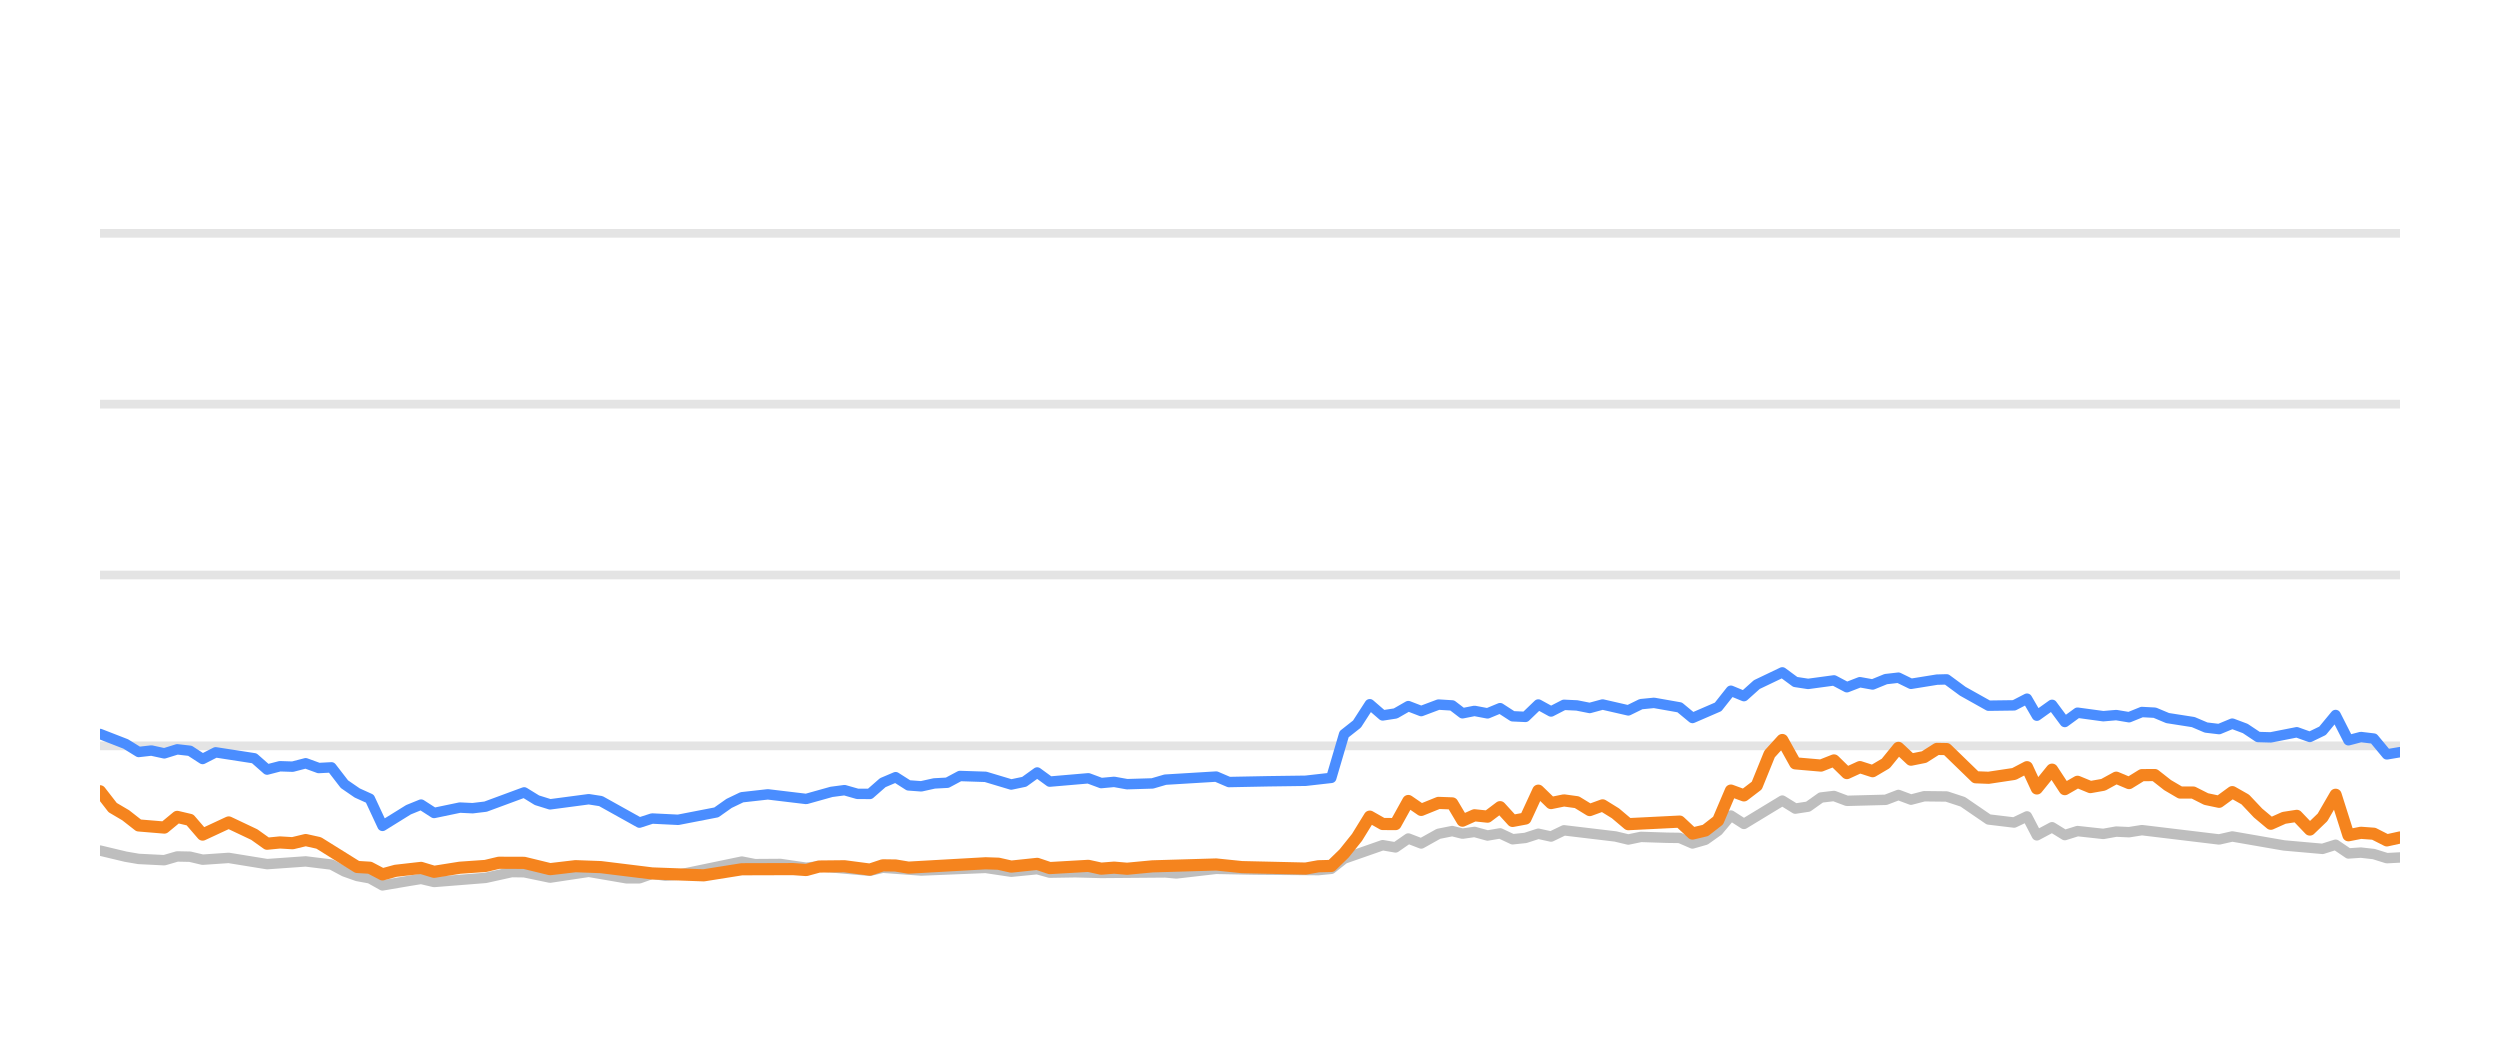
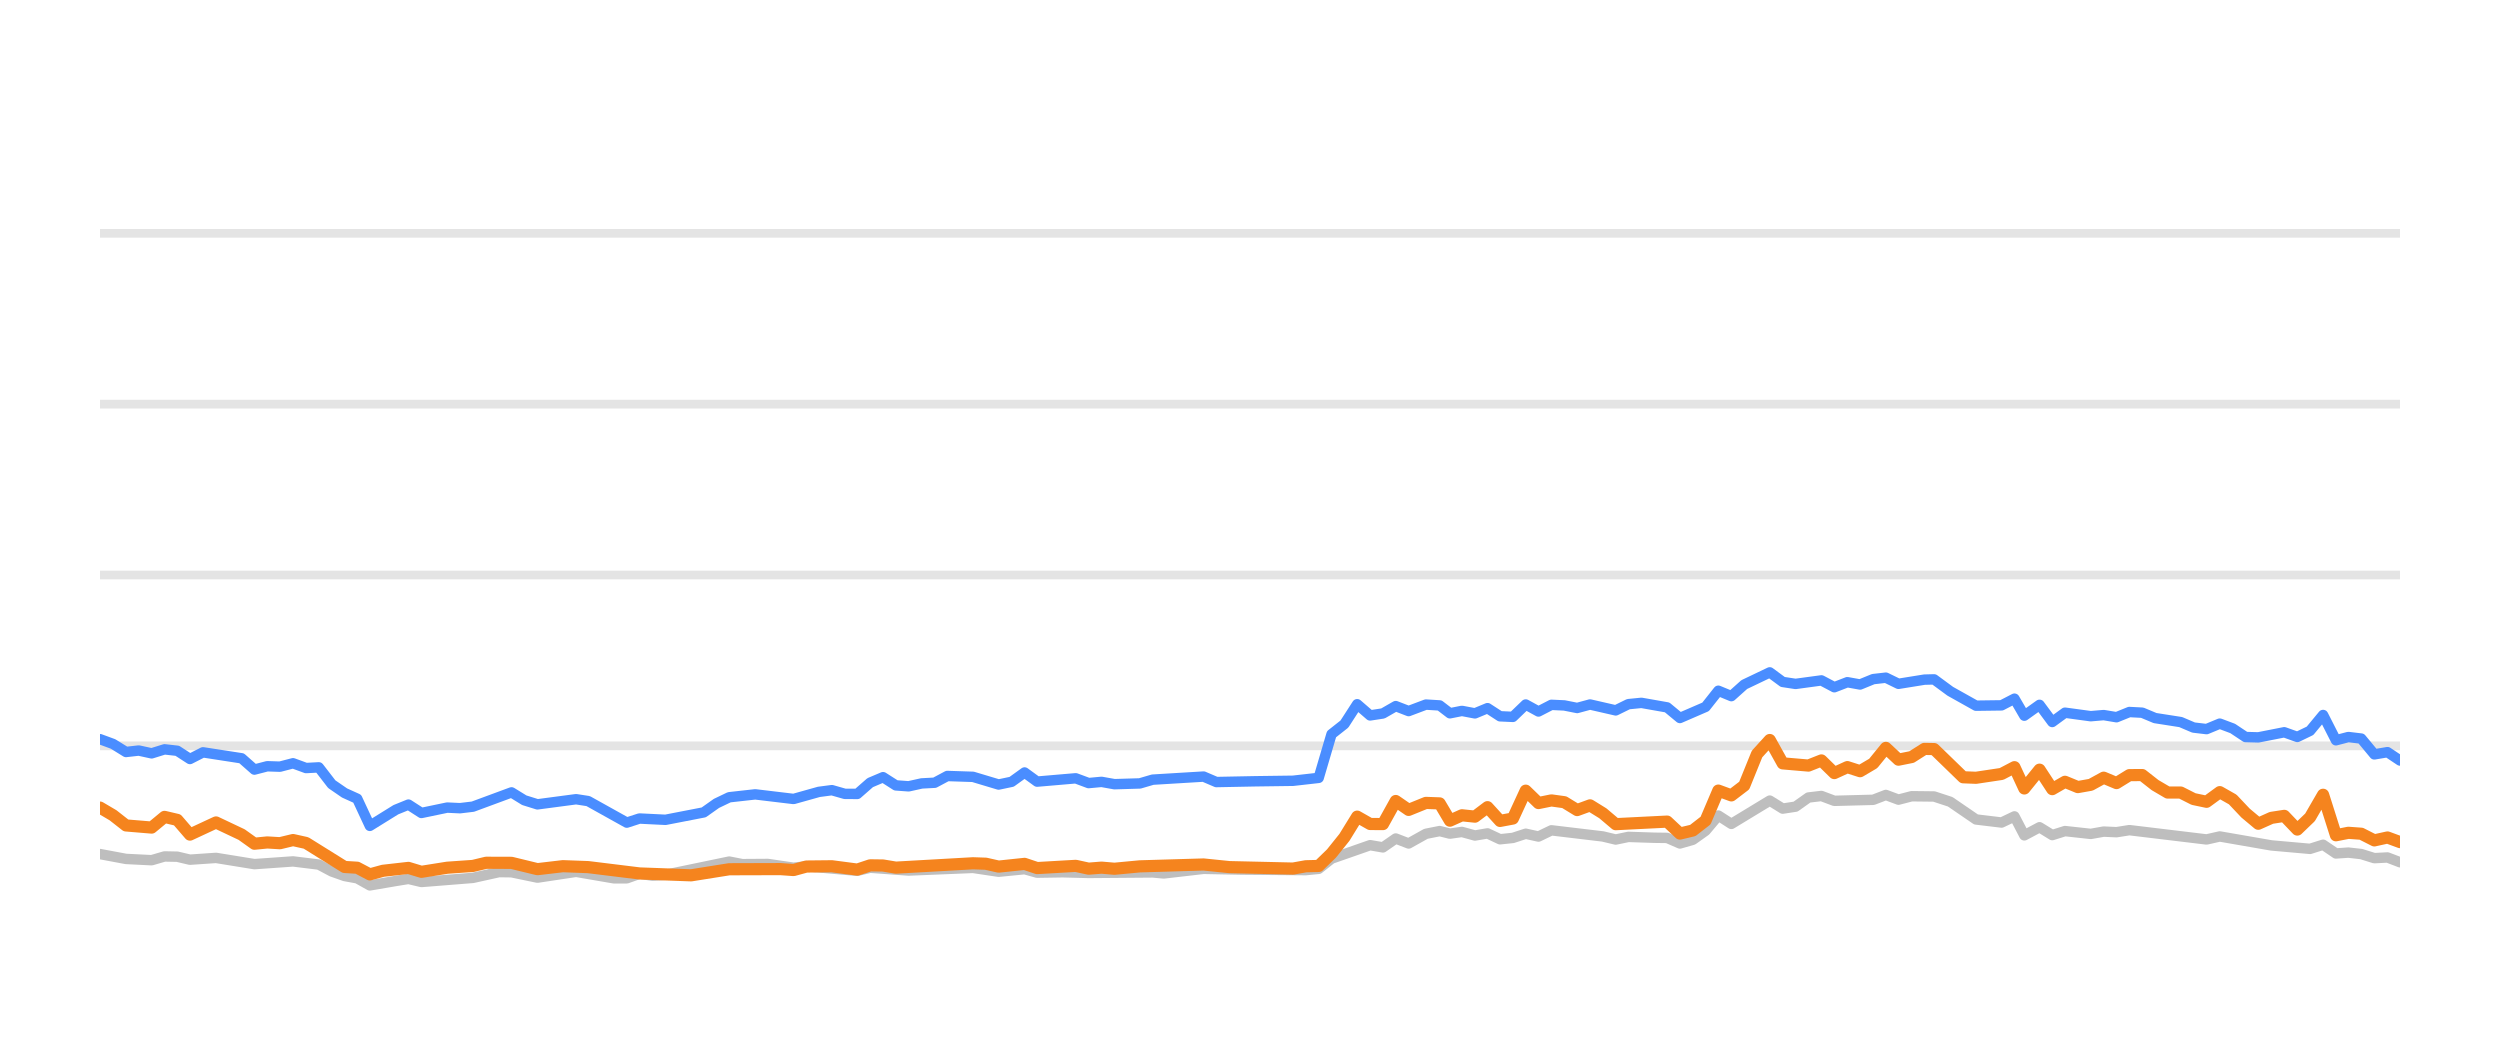
<svg xmlns="http://www.w3.org/2000/svg" width="144pt" height="60pt" viewBox="0 0 144 60" version="1.1">
  <defs>
    <style type="text/css">*{stroke-linejoin: round; stroke-linecap: butt}</style>
  </defs>
  <g id="figure_1">
    <g id="patch_1">
      <path d="M 0 60  L 144 60  L 144 0  L 0 0  L 0 60  z " style="fill: none; opacity: 0" />
    </g>
    <g id="axes_1">
      <g id="patch_2">
        <path d="M 5.76 52.8  L 138.24 52.8  L 138.24 3.6  L 5.76 3.6  L 5.76 52.8  z " style="fill: none" />
      </g>
      <g id="matplotlib.axis_1" />
      <g id="matplotlib.axis_2" />
      <g id="line2d_1">
-         <path d="M 5.76 42.96  L 138.24 42.96  " clip-path="url(#p0dc2d4dbe2)" style="fill: none; stroke: #b2b2b2; stroke-opacity: 0.35; stroke-width: 0.5; stroke-linecap: square" />
+         <path d="M 5.76 42.96  L 138.24 42.96  " clip-path="url(#pce37991a9a)" style="fill: none; stroke: #b2b2b2; stroke-opacity: 0.35; stroke-width: 0.5; stroke-linecap: square" />
      </g>
      <g id="line2d_2">
-         <path d="M 5.76 33.12  L 138.24 33.12  " clip-path="url(#p0dc2d4dbe2)" style="fill: none; stroke: #b2b2b2; stroke-opacity: 0.35; stroke-width: 0.5; stroke-linecap: square" />
+         <path d="M 5.76 33.12  L 138.24 33.12  " clip-path="url(#pce37991a9a)" style="fill: none; stroke: #b2b2b2; stroke-opacity: 0.35; stroke-width: 0.5; stroke-linecap: square" />
      </g>
      <g id="line2d_3">
-         <path d="M 5.76 23.28  L 138.24 23.28  " clip-path="url(#p0dc2d4dbe2)" style="fill: none; stroke: #b2b2b2; stroke-opacity: 0.35; stroke-width: 0.5; stroke-linecap: square" />
+         <path d="M 5.76 23.28  L 138.24 23.28  " clip-path="url(#pce37991a9a)" style="fill: none; stroke: #b2b2b2; stroke-opacity: 0.35; stroke-width: 0.5; stroke-linecap: square" />
      </g>
      <g id="line2d_4">
-         <path d="M 5.76 13.44  L 138.24 13.44  " clip-path="url(#p0dc2d4dbe2)" style="fill: none; stroke: #b2b2b2; stroke-opacity: 0.35; stroke-width: 0.5; stroke-linecap: square" />
+         <path d="M 5.76 13.44  L 138.24 13.44  " clip-path="url(#pce37991a9a)" style="fill: none; stroke: #b2b2b2; stroke-opacity: 0.35; stroke-width: 0.5; stroke-linecap: square" />
      </g>
      <g id="line2d_5">
-         <path d="M 5.76 48.992  L 7.241 49.346  L 7.988 49.474  L 9.464 49.548  L 10.208 49.331  L 10.942 49.346  L 11.671 49.518  L 13.172 49.415  L 15.385 49.774  L 17.608 49.617  L 19.091 49.799  L 19.839 50.197  L 20.576 50.458  L 21.303 50.591  L 22.032 50.999  L 23.53 50.743  L 24.255 50.625  L 25.003 50.802  L 27.968 50.566  L 29.476 50.232  L 30.192 50.242  L 31.685 50.552  L 33.911 50.217  L 36.088 50.591  L 36.832 50.591  L 37.562 50.33  L 38.316 50.438  L 39.061 50.389  L 42.731 49.627  L 43.482 49.774  L 44.957 49.764  L 46.438 49.981  L 47.176 49.897  L 50.108 50.158  L 50.848 49.981  L 53.065 50.143  L 56.77 49.991  L 58.247 50.212  L 59.743 50.064  L 60.464 50.266  L 61.94 50.242  L 63.429 50.281  L 67.122 50.251  L 67.757 50.31  L 70.052 50.045  L 72.278 50.089  L 75.941 50.119  L 76.681 50.045  L 77.421 49.459  L 79.643 48.682  L 80.382 48.81  L 81.119 48.298  L 81.862 48.584  L 82.857 48.028  L 83.649 47.87  L 84.239 48.018  L 84.931 47.919  L 85.682 48.126  L 86.405 48.003  L 87.127 48.342  L 87.866 48.264  L 88.607 48.023  L 89.341 48.185  L 90.086 47.826  L 93.05 48.18  L 93.789 48.357  L 94.521 48.205  L 96.013 48.254  L 96.75 48.264  L 97.487 48.584  L 98.23 48.372  L 98.964 47.85  L 99.699 46.975  L 100.45 47.457  L 102.661 46.114  L 103.408 46.576  L 104.147 46.463  L 104.889 45.937  L 105.637 45.848  L 106.381 46.128  L 108.621 46.069  L 109.349 45.789  L 110.074 46.06  L 110.833 45.863  L 112.126 45.878  L 113.055 46.183  L 114.541 47.201  L 116.013 47.378  L 116.755 47.024  L 117.323 48.116  L 118.199 47.649  L 118.933 48.101  L 119.666 47.87  L 121.149 48.033  L 121.895 47.9  L 122.633 47.934  L 123.374 47.816  L 127.82 48.352  L 128.58 48.18  L 131.556 48.697  L 133.779 48.894  L 134.531 48.657  L 135.271 49.159  L 135.986 49.11  L 136.729 49.194  L 137.483 49.43  L 138.24 49.39  L 138.24 49.39  " clip-path="url(#p0dc2d4dbe2)" style="fill: none; stroke: #bebebe; stroke-width: 0.6; stroke-linecap: round" />
+         <path d="M 5.76 49.194  L 7.257 49.474  L 8.734 49.548  L 9.478 49.331  L 10.212 49.346  L 10.941 49.518  L 12.442 49.415  L 14.655 49.774  L 16.879 49.617  L 18.362 49.799  L 19.11 50.197  L 19.847 50.458  L 20.574 50.591  L 21.303 50.999  L 22.801 50.743  L 23.527 50.625  L 24.274 50.802  L 27.24 50.566  L 28.748 50.232  L 29.464 50.242  L 30.957 50.552  L 33.183 50.217  L 35.36 50.591  L 36.104 50.591  L 36.834 50.33  L 37.588 50.438  L 38.333 50.389  L 42.004 49.627  L 42.754 49.774  L 44.229 49.764  L 45.711 49.981  L 46.449 49.897  L 49.381 50.158  L 50.121 49.981  L 52.338 50.143  L 56.044 49.991  L 57.521 50.212  L 59.016 50.064  L 59.738 50.266  L 61.214 50.242  L 62.703 50.281  L 66.396 50.251  L 67.031 50.31  L 69.326 50.045  L 71.552 50.089  L 75.216 50.119  L 75.956 50.045  L 76.696 49.459  L 78.918 48.682  L 79.657 48.81  L 80.395 48.298  L 81.137 48.584  L 82.132 48.028  L 82.925 47.87  L 83.515 48.018  L 84.206 47.919  L 84.957 48.126  L 85.681 48.003  L 86.402 48.342  L 87.142 48.264  L 87.882 48.023  L 88.617 48.185  L 89.361 47.826  L 92.326 48.18  L 93.065 48.357  L 93.797 48.205  L 95.29 48.254  L 96.027 48.264  L 96.763 48.584  L 97.507 48.372  L 98.241 47.85  L 98.976 46.975  L 99.726 47.457  L 101.938 46.114  L 102.685 46.576  L 103.424 46.463  L 104.166 45.937  L 104.914 45.848  L 105.658 46.128  L 107.898 46.069  L 108.626 45.789  L 109.352 46.06  L 110.11 45.863  L 111.404 45.878  L 112.333 46.183  L 113.819 47.201  L 115.29 47.378  L 116.032 47.024  L 116.601 48.116  L 117.477 47.649  L 118.21 48.101  L 118.944 47.87  L 120.427 48.033  L 121.173 47.9  L 121.911 47.934  L 122.652 47.816  L 127.099 48.352  L 127.859 48.18  L 130.835 48.697  L 133.058 48.894  L 133.81 48.657  L 134.55 49.159  L 135.265 49.11  L 136.008 49.194  L 136.762 49.43  L 137.519 49.39  L 138.24 49.666  L 138.24 49.666  " clip-path="url(#pce37991a9a)" style="fill: none; stroke: #bebebe; stroke-width: 0.6; stroke-linecap: round" />
      </g>
      <g id="line2d_6">
-         <path d="M 5.76 42.276  L 7.241 42.852  L 7.988 43.314  L 8.722 43.231  L 9.464 43.393  L 10.208 43.162  L 10.942 43.245  L 11.671 43.718  L 12.422 43.334  L 14.647 43.678  L 15.385 44.328  L 16.125 44.136  L 16.854 44.16  L 17.608 43.964  L 18.359 44.239  L 19.091 44.2  L 19.839 45.169  L 20.576 45.676  L 21.303 46.005  L 22.032 47.57  L 23.53 46.64  L 24.255 46.345  L 25.003 46.827  L 26.489 46.517  L 27.223 46.552  L 27.968 46.463  L 30.192 45.641  L 30.928 46.094  L 31.685 46.33  L 33.911 46.035  L 34.607 46.143  L 36.832 47.383  L 37.562 47.147  L 39.061 47.221  L 41.263 46.793  L 41.995 46.276  L 42.731 45.922  L 44.228 45.755  L 46.438 46.02  L 47.894 45.612  L 48.645 45.513  L 49.386 45.725  L 50.108 45.73  L 50.848 45.081  L 51.589 44.766  L 52.329 45.238  L 53.065 45.292  L 53.816 45.125  L 54.565 45.085  L 55.291 44.697  L 56.77 44.746  L 58.247 45.189  L 58.999 45.031  L 59.743 44.495  L 60.464 45.021  L 62.69 44.83  L 63.429 45.105  L 64.175 45.036  L 64.918 45.169  L 66.38 45.125  L 67.122 44.908  L 70.052 44.731  L 70.787 45.046  L 73.017 45.002  L 75.203 44.972  L 76.681 44.805  L 77.421 42.291  L 78.163 41.705  L 78.899 40.564  L 79.643 41.208  L 80.382 41.095  L 81.119 40.672  L 81.862 40.958  L 82.857 40.584  L 83.649 40.633  L 84.239 41.085  L 84.931 40.948  L 85.682 41.09  L 86.405 40.79  L 87.127 41.258  L 87.866 41.292  L 88.607 40.579  L 89.341 40.982  L 90.086 40.598  L 90.829 40.633  L 91.569 40.78  L 92.31 40.579  L 93.789 40.918  L 94.521 40.559  L 95.271 40.485  L 96.75 40.746  L 97.487 41.356  L 98.964 40.716  L 99.699 39.787  L 100.45 40.097  L 101.191 39.432  L 102.661 38.729  L 103.408 39.28  L 104.147 39.393  L 105.637 39.191  L 106.381 39.585  L 107.13 39.295  L 107.863 39.427  L 108.621 39.117  L 109.349 39.034  L 110.074 39.388  L 111.568 39.147  L 112.126 39.132  L 113.055 39.816  L 114.541 40.648  L 116.013 40.628  L 116.755 40.244  L 117.323 41.223  L 118.199 40.598  L 118.933 41.587  L 119.666 41.051  L 121.149 41.253  L 121.895 41.189  L 122.633 41.312  L 123.374 41.012  L 124.115 41.051  L 124.854 41.361  L 126.331 41.592  L 127.071 41.907  L 127.82 41.996  L 128.58 41.681  L 129.326 41.961  L 130.065 42.453  L 130.799 42.473  L 132.295 42.178  L 133.047 42.448  L 133.779 42.094  L 134.531 41.184  L 135.271 42.64  L 135.986 42.453  L 136.729 42.542  L 137.483 43.452  L 138.24 43.324  L 138.24 43.324  " clip-path="url(#p0dc2d4dbe2)" style="fill: none; stroke: #4a8dff; stroke-width: 0.6; stroke-linecap: round" />
+         <path d="M 5.76 42.576  L 6.511 42.852  L 7.257 43.314  L 7.992 43.231  L 8.734 43.393  L 9.478 43.162  L 10.212 43.245  L 10.941 43.718  L 11.693 43.334  L 13.918 43.678  L 14.655 44.328  L 15.395 44.136  L 16.124 44.16  L 16.879 43.964  L 17.629 44.239  L 18.362 44.2  L 19.11 45.169  L 19.847 45.676  L 20.574 46.005  L 21.303 47.57  L 22.801 46.64  L 23.527 46.345  L 24.274 46.827  L 25.76 46.517  L 26.495 46.552  L 27.24 46.463  L 29.464 45.641  L 30.2 46.094  L 30.957 46.33  L 33.183 46.035  L 33.879 46.143  L 36.104 47.383  L 36.834 47.147  L 38.333 47.221  L 40.536 46.793  L 41.267 46.276  L 42.004 45.922  L 43.501 45.755  L 45.711 46.02  L 47.167 45.612  L 47.917 45.513  L 48.659 45.725  L 49.381 45.73  L 50.121 45.081  L 50.863 44.766  L 51.602 45.238  L 52.338 45.292  L 53.089 45.125  L 53.839 45.085  L 54.565 44.697  L 56.044 44.746  L 57.521 45.189  L 58.272 45.031  L 59.016 44.495  L 59.738 45.021  L 61.964 44.83  L 62.703 45.105  L 63.449 45.036  L 64.192 45.169  L 65.654 45.125  L 66.396 44.908  L 69.326 44.731  L 70.062 45.046  L 72.291 45.002  L 74.478 44.972  L 75.956 44.805  L 76.696 42.291  L 77.438 41.705  L 78.174 40.564  L 78.918 41.208  L 79.657 41.095  L 80.395 40.672  L 81.137 40.958  L 82.132 40.584  L 82.925 40.633  L 83.515 41.085  L 84.206 40.948  L 84.957 41.09  L 85.681 40.79  L 86.402 41.258  L 87.142 41.292  L 87.882 40.579  L 88.617 40.982  L 89.361 40.598  L 90.105 40.633  L 90.845 40.78  L 91.586 40.579  L 93.065 40.918  L 93.797 40.559  L 94.547 40.485  L 96.027 40.746  L 96.763 41.356  L 98.241 40.716  L 98.976 39.787  L 99.726 40.097  L 100.468 39.432  L 101.938 38.729  L 102.685 39.28  L 103.424 39.393  L 104.914 39.191  L 105.658 39.585  L 106.407 39.295  L 107.14 39.427  L 107.898 39.117  L 108.626 39.034  L 109.352 39.388  L 110.846 39.147  L 111.404 39.132  L 112.333 39.816  L 113.819 40.648  L 115.29 40.628  L 116.032 40.244  L 116.601 41.223  L 117.477 40.598  L 118.21 41.587  L 118.944 41.051  L 120.427 41.253  L 121.173 41.189  L 121.911 41.312  L 122.652 41.012  L 123.393 41.051  L 124.133 41.361  L 125.61 41.592  L 126.349 41.907  L 127.099 41.996  L 127.859 41.681  L 128.604 41.961  L 129.343 42.453  L 130.078 42.473  L 131.574 42.178  L 132.326 42.448  L 133.058 42.094  L 133.81 41.184  L 134.55 42.64  L 135.265 42.453  L 136.008 42.542  L 136.762 43.452  L 137.519 43.324  L 138.24 43.806  L 138.24 43.806  " clip-path="url(#pce37991a9a)" style="fill: none; stroke: #4a8dff; stroke-width: 0.6; stroke-linecap: round" />
      </g>
      <g id="line2d_7">
-         <path d="M 5.76 45.577  L 6.49 46.517  L 7.241 46.96  L 7.988 47.545  L 9.464 47.668  L 10.208 47.053  L 10.942 47.226  L 11.671 48.072  L 13.172 47.373  L 14.647 48.072  L 15.385 48.598  L 16.125 48.525  L 16.854 48.569  L 17.608 48.387  L 18.359 48.554  L 20.576 49.937  L 21.303 49.981  L 22.032 50.365  L 22.787 50.158  L 24.255 49.991  L 25.003 50.217  L 26.489 49.981  L 27.968 49.878  L 28.732 49.695  L 30.192 49.7  L 31.685 50.064  L 33.15 49.892  L 34.607 49.946  L 37.562 50.31  L 40.537 50.419  L 42.731 50.069  L 45.676 50.06  L 46.438 50.114  L 47.176 49.912  L 48.645 49.897  L 50.108 50.089  L 50.848 49.843  L 51.589 49.853  L 52.329 49.976  L 56.77 49.725  L 57.509 49.75  L 58.247 49.917  L 59.743 49.759  L 60.464 50.001  L 62.69 49.873  L 63.429 50.035  L 64.175 49.976  L 64.918 50.04  L 66.38 49.902  L 70.052 49.794  L 71.537 49.946  L 75.203 50.03  L 75.941 49.897  L 76.681 49.878  L 77.421 49.159  L 78.163 48.234  L 78.899 47.039  L 79.643 47.462  L 80.382 47.467  L 81.119 46.138  L 81.862 46.65  L 82.857 46.247  L 83.649 46.276  L 84.239 47.27  L 84.931 46.96  L 85.682 47.039  L 86.405 46.493  L 87.127 47.285  L 87.866 47.147  L 88.607 45.543  L 89.341 46.256  L 90.086 46.104  L 90.829 46.207  L 91.569 46.66  L 92.31 46.389  L 93.05 46.847  L 93.789 47.472  L 96.75 47.324  L 97.487 48.013  L 98.23 47.836  L 98.964 47.265  L 99.699 45.538  L 100.45 45.814  L 101.191 45.248  L 101.928 43.432  L 102.661 42.625  L 103.408 43.969  L 104.889 44.097  L 105.637 43.801  L 106.381 44.529  L 107.13 44.185  L 107.863 44.421  L 108.621 43.974  L 109.349 43.078  L 110.074 43.757  L 110.833 43.605  L 111.568 43.137  L 112.126 43.147  L 113.8 44.771  L 114.541 44.8  L 116.013 44.579  L 116.755 44.19  L 117.323 45.415  L 118.199 44.333  L 118.933 45.454  L 119.666 45.031  L 120.405 45.336  L 121.149 45.204  L 121.895 44.795  L 122.633 45.105  L 123.374 44.648  L 124.115 44.643  L 124.854 45.223  L 125.583 45.651  L 126.331 45.651  L 127.071 46.025  L 127.82 46.183  L 128.58 45.627  L 129.326 46.05  L 130.065 46.832  L 130.799 47.447  L 131.556 47.108  L 132.295 46.994  L 133.047 47.782  L 133.779 47.078  L 134.531 45.779  L 135.271 48.111  L 135.986 47.969  L 136.729 48.023  L 137.483 48.406  L 138.24 48.239  L 138.24 48.239  " clip-path="url(#p0dc2d4dbe2)" style="fill: none; stroke: #f5841e; stroke-width: 0.7; stroke-linecap: round" />
+         <path d="M 5.76 46.517  L 6.511 46.96  L 7.257 47.545  L 8.734 47.668  L 9.478 47.053  L 10.212 47.226  L 10.941 48.072  L 12.442 47.373  L 13.918 48.072  L 14.655 48.598  L 15.395 48.525  L 16.124 48.569  L 16.879 48.387  L 17.629 48.554  L 19.847 49.937  L 20.574 49.981  L 21.303 50.365  L 22.058 50.158  L 23.527 49.991  L 24.274 50.217  L 25.76 49.981  L 27.24 49.878  L 28.004 49.695  L 29.464 49.7  L 30.957 50.064  L 32.422 49.892  L 33.879 49.946  L 36.834 50.31  L 39.809 50.419  L 42.004 50.069  L 44.949 50.06  L 45.711 50.114  L 46.449 49.912  L 47.917 49.897  L 49.381 50.089  L 50.121 49.843  L 50.863 49.853  L 51.602 49.976  L 56.044 49.725  L 56.783 49.75  L 57.521 49.917  L 59.016 49.759  L 59.738 50.001  L 61.964 49.873  L 62.703 50.035  L 63.449 49.976  L 64.192 50.04  L 65.654 49.902  L 69.326 49.794  L 70.811 49.946  L 74.478 50.03  L 75.216 49.897  L 75.956 49.878  L 76.696 49.159  L 77.438 48.234  L 78.174 47.039  L 78.918 47.462  L 79.657 47.467  L 80.395 46.138  L 81.137 46.65  L 82.132 46.247  L 82.925 46.276  L 83.515 47.27  L 84.206 46.96  L 84.957 47.039  L 85.681 46.493  L 86.402 47.285  L 87.142 47.147  L 87.882 45.543  L 88.617 46.256  L 89.361 46.104  L 90.105 46.207  L 90.845 46.66  L 91.586 46.389  L 92.326 46.847  L 93.065 47.472  L 96.027 47.324  L 96.763 48.013  L 97.507 47.836  L 98.241 47.265  L 98.976 45.538  L 99.726 45.814  L 100.468 45.248  L 101.204 43.432  L 101.938 42.625  L 102.685 43.969  L 104.166 44.097  L 104.914 43.801  L 105.658 44.529  L 106.407 44.185  L 107.14 44.421  L 107.898 43.974  L 108.626 43.078  L 109.352 43.757  L 110.11 43.605  L 110.846 43.137  L 111.404 43.147  L 113.078 44.771  L 113.819 44.8  L 115.29 44.579  L 116.032 44.19  L 116.601 45.415  L 117.477 44.333  L 118.21 45.454  L 118.944 45.031  L 119.683 45.336  L 120.427 45.204  L 121.173 44.795  L 121.911 45.105  L 122.652 44.648  L 123.393 44.643  L 124.133 45.223  L 124.862 45.651  L 125.61 45.651  L 126.349 46.025  L 127.099 46.183  L 127.859 45.627  L 128.604 46.05  L 129.343 46.832  L 130.078 47.447  L 130.835 47.108  L 131.574 46.994  L 132.326 47.782  L 133.058 47.078  L 133.81 45.779  L 134.55 48.111  L 135.265 47.969  L 136.008 48.023  L 136.762 48.406  L 137.519 48.239  L 138.24 48.505  L 138.24 48.505  " clip-path="url(#pce37991a9a)" style="fill: none; stroke: #f5841e; stroke-width: 0.7; stroke-linecap: round" />
      </g>
    </g>
  </g>
  <defs>
-     <clipPath id="p0dc2d4dbe2">
+     <clipPath id="pce37991a9a">
      <rect x="5.76" y="3.6" width="132.48" height="49.2" />
    </clipPath>
  </defs>
</svg>
